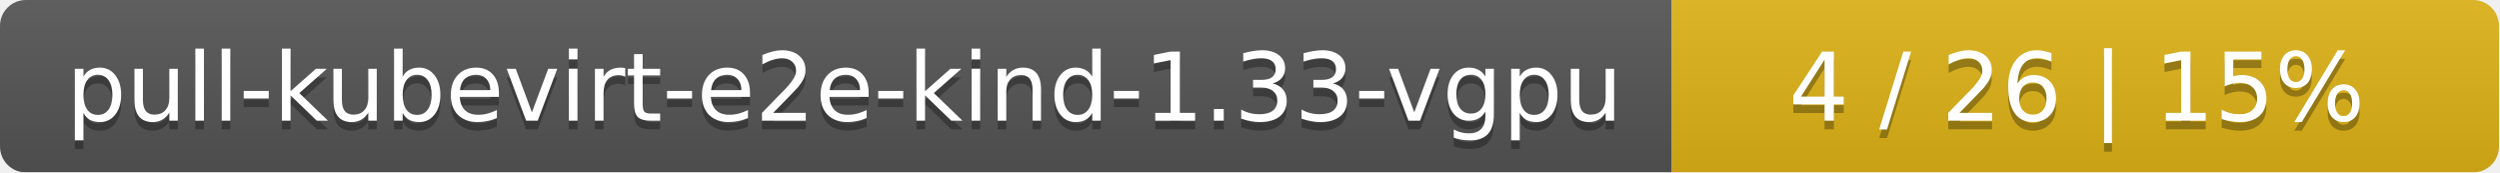
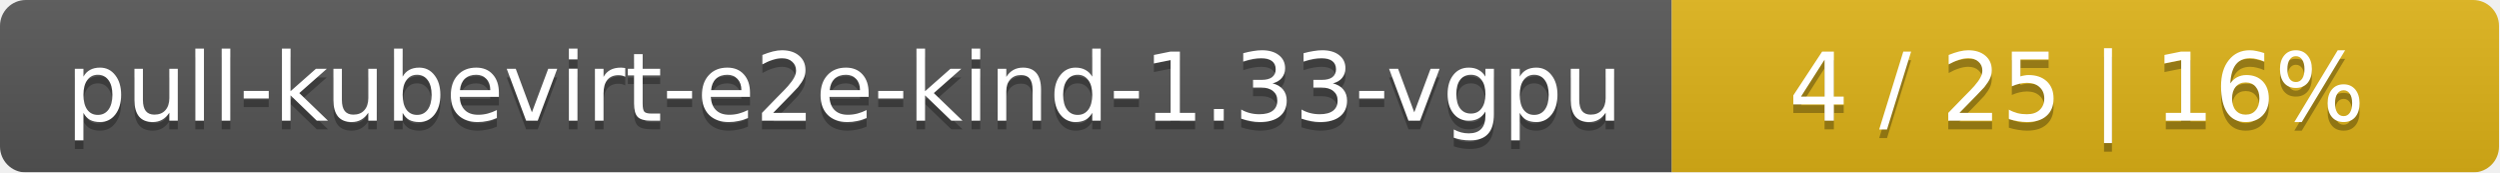
<svg xmlns="http://www.w3.org/2000/svg" width="290" height="20">
  <linearGradient id="smooth" x2="0" y2="100%">
    <stop offset="0" stop-color="#bbb" stop-opacity=".1" />
    <stop offset="1" stop-opacity=".1" />
  </linearGradient>
  <mask id="round">
    <rect width="290" height="20" rx="3" fill="#fff" />
  </mask>
  <g mask="url(#round)">
    <rect width="194" height="20" fill="#555" />
    <rect x="194" width="96" height="20" fill="#dfb317" />
    <rect width="290" height="20" fill="url(#smooth)" />
  </g>
  <g fill="#fff" text-anchor="middle" font-family="DejaVu Sans,Verdana,Geneva,sans-serif" font-size="11">
    <text x="98" y="15" fill="#010101" fill-opacity=".3">pull-kubevirt-e2e-kind-1.33-vgpu</text>
    <text x="98" y="14">pull-kubevirt-e2e-kind-1.33-vgpu</text>
-     <text x="241" y="15" fill="#010101" fill-opacity=".3">4 / 26    |    15%</text>
-     <text x="241" y="14">4 / 26    |    15%</text>
+     <text x="241" y="15" fill="#010101" fill-opacity=".3">4 / 25    |    16%</text>
+     <text x="241" y="14">4 / 25    |    16%</text>
  </g>
</svg>
